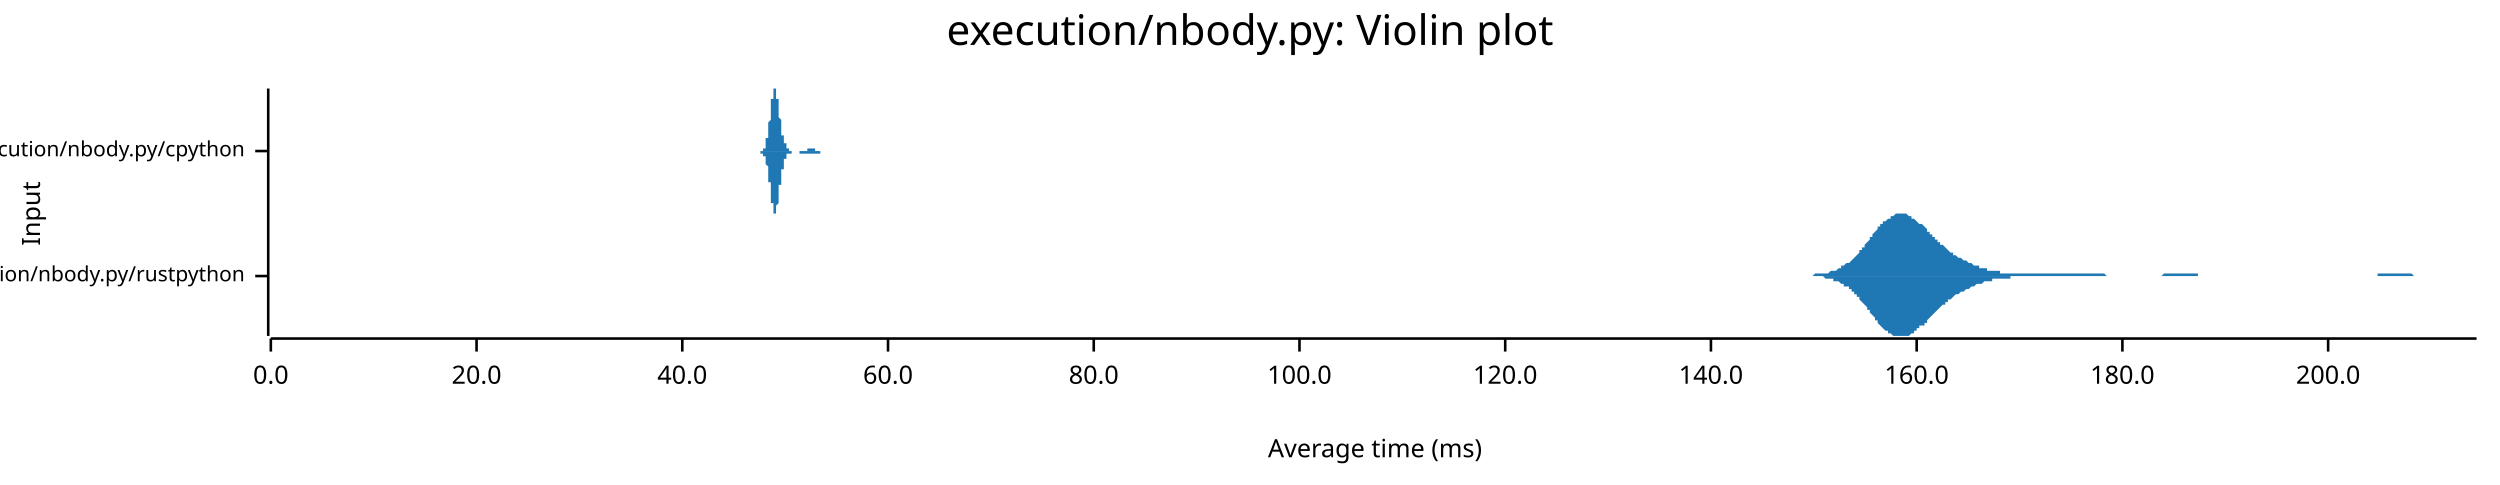
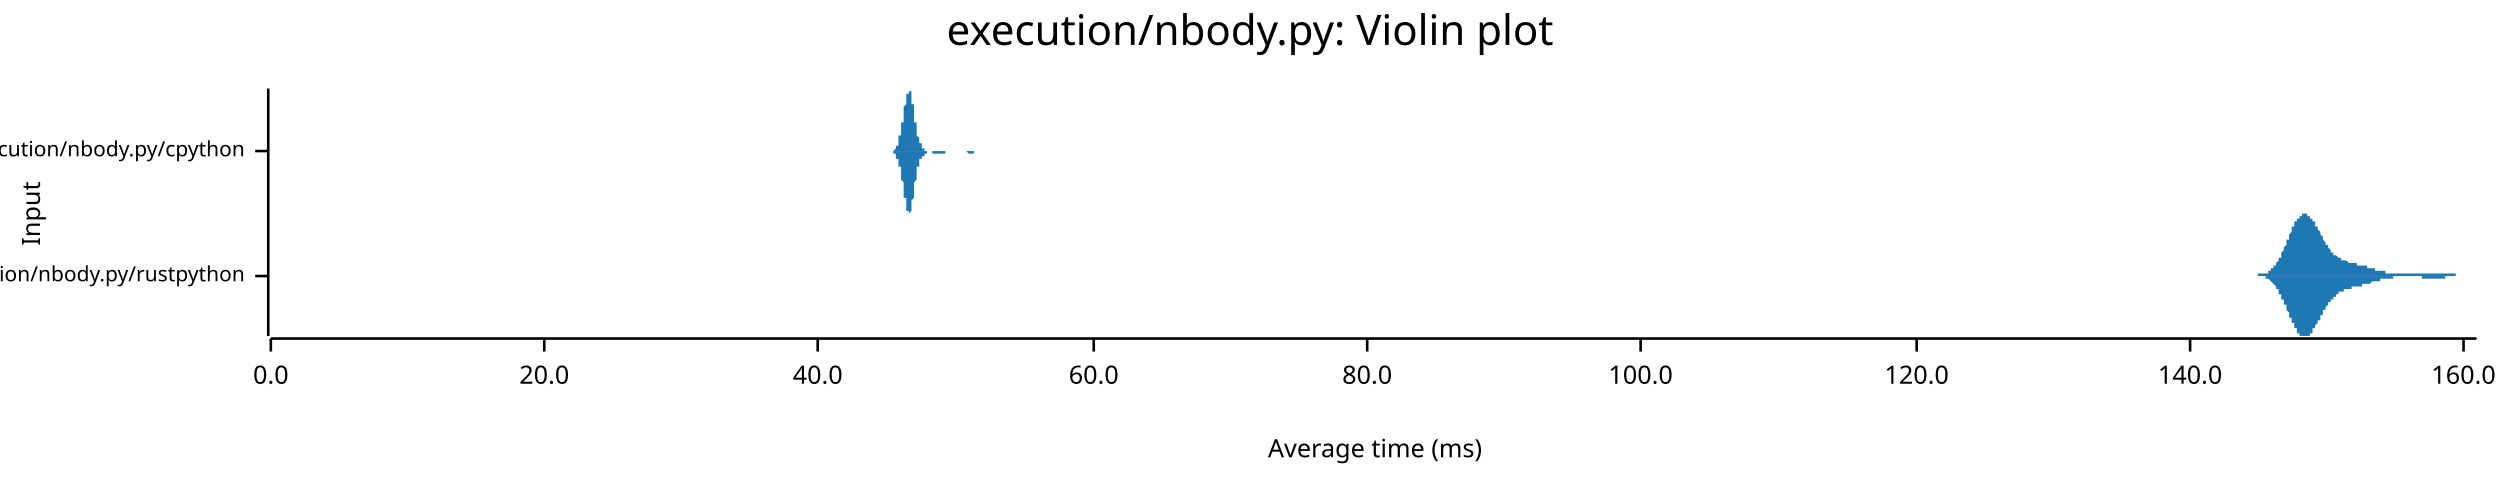
<svg xmlns="http://www.w3.org/2000/svg" width="960" height="186" viewBox="0 0 960 186">
  <text x="480" y="5" dy="0.76em" text-anchor="middle" font-family="sans-serif" font-size="16.129" opacity="1" fill="#000000">
execution/nbody.py: Violin plot
</text>
  <text x="8" y="82" dy="0.76em" text-anchor="middle" font-family="sans-serif" font-size="9.677" opacity="1" fill="#000000" transform="rotate(270, 8, 82)">
Input
</text>
  <text x="528" y="178" dy="-0.5ex" text-anchor="middle" font-family="sans-serif" font-size="9.677" opacity="1" fill="#000000">
Average time (ms)
</text>
  <polyline fill="none" opacity="1" stroke="#000000" stroke-width="1" points="103,34 103,129 " />
  <text x="94" y="106" dy="0.5ex" text-anchor="end" font-family="sans-serif" font-size="8.065" opacity="1" fill="#000000">
execution/nbody.py/rustpython
</text>
  <polyline fill="none" opacity="1" stroke="#000000" stroke-width="1" points="98,106 103,106 " />
  <text x="94" y="58" dy="0.5ex" text-anchor="end" font-family="sans-serif" font-size="8.065" opacity="1" fill="#000000">
execution/nbody.py/cpython
</text>
  <polyline fill="none" opacity="1" stroke="#000000" stroke-width="1" points="98,58 103,58 " />
  <polyline fill="none" opacity="1" stroke="#000000" stroke-width="1" points="104,130 951,130 " />
  <text x="104" y="140" dy="0.76em" text-anchor="middle" font-family="sans-serif" font-size="9.677" opacity="1" fill="#000000">
0.0
</text>
  <polyline fill="none" opacity="1" stroke="#000000" stroke-width="1" points="104,130 104,135 " />
-   <text x="183" y="140" dy="0.76em" text-anchor="middle" font-family="sans-serif" font-size="9.677" opacity="1" fill="#000000">
+   <text x="209" y="140" dy="0.76em" text-anchor="middle" font-family="sans-serif" font-size="9.677" opacity="1" fill="#000000">
20.0
</text>
-   <polyline fill="none" opacity="1" stroke="#000000" stroke-width="1" points="183,130 183,135 " />
-   <text x="262" y="140" dy="0.76em" text-anchor="middle" font-family="sans-serif" font-size="9.677" opacity="1" fill="#000000">
+   <polyline fill="none" opacity="1" stroke="#000000" stroke-width="1" points="209,130 209,135 " />
+   <text x="314" y="140" dy="0.76em" text-anchor="middle" font-family="sans-serif" font-size="9.677" opacity="1" fill="#000000">
40.0
</text>
-   <polyline fill="none" opacity="1" stroke="#000000" stroke-width="1" points="262,130 262,135 " />
-   <text x="341" y="140" dy="0.76em" text-anchor="middle" font-family="sans-serif" font-size="9.677" opacity="1" fill="#000000">
+   <polyline fill="none" opacity="1" stroke="#000000" stroke-width="1" points="314,130 314,135 " />
+   <text x="420" y="140" dy="0.76em" text-anchor="middle" font-family="sans-serif" font-size="9.677" opacity="1" fill="#000000">
60.0
</text>
-   <polyline fill="none" opacity="1" stroke="#000000" stroke-width="1" points="341,130 341,135 " />
-   <text x="420" y="140" dy="0.76em" text-anchor="middle" font-family="sans-serif" font-size="9.677" opacity="1" fill="#000000">
+   <polyline fill="none" opacity="1" stroke="#000000" stroke-width="1" points="420,130 420,135 " />
+   <text x="525" y="140" dy="0.76em" text-anchor="middle" font-family="sans-serif" font-size="9.677" opacity="1" fill="#000000">
80.0
</text>
-   <polyline fill="none" opacity="1" stroke="#000000" stroke-width="1" points="420,130 420,135 " />
-   <text x="499" y="140" dy="0.76em" text-anchor="middle" font-family="sans-serif" font-size="9.677" opacity="1" fill="#000000">
+   <polyline fill="none" opacity="1" stroke="#000000" stroke-width="1" points="525,130 525,135 " />
+   <text x="630" y="140" dy="0.76em" text-anchor="middle" font-family="sans-serif" font-size="9.677" opacity="1" fill="#000000">
100.0
</text>
-   <polyline fill="none" opacity="1" stroke="#000000" stroke-width="1" points="499,130 499,135 " />
-   <text x="578" y="140" dy="0.76em" text-anchor="middle" font-family="sans-serif" font-size="9.677" opacity="1" fill="#000000">
+   <polyline fill="none" opacity="1" stroke="#000000" stroke-width="1" points="630,130 630,135 " />
+   <text x="736" y="140" dy="0.76em" text-anchor="middle" font-family="sans-serif" font-size="9.677" opacity="1" fill="#000000">
120.0
</text>
-   <polyline fill="none" opacity="1" stroke="#000000" stroke-width="1" points="578,130 578,135 " />
-   <text x="657" y="140" dy="0.76em" text-anchor="middle" font-family="sans-serif" font-size="9.677" opacity="1" fill="#000000">
+   <polyline fill="none" opacity="1" stroke="#000000" stroke-width="1" points="736,130 736,135 " />
+   <text x="841" y="140" dy="0.76em" text-anchor="middle" font-family="sans-serif" font-size="9.677" opacity="1" fill="#000000">
140.0
</text>
-   <polyline fill="none" opacity="1" stroke="#000000" stroke-width="1" points="657,130 657,135 " />
-   <text x="736" y="140" dy="0.76em" text-anchor="middle" font-family="sans-serif" font-size="9.677" opacity="1" fill="#000000">
+   <polyline fill="none" opacity="1" stroke="#000000" stroke-width="1" points="841,130 841,135 " />
+   <text x="946" y="140" dy="0.76em" text-anchor="middle" font-family="sans-serif" font-size="9.677" opacity="1" fill="#000000">
160.0
</text>
-   <polyline fill="none" opacity="1" stroke="#000000" stroke-width="1" points="736,130 736,135 " />
-   <text x="815" y="140" dy="0.76em" text-anchor="middle" font-family="sans-serif" font-size="9.677" opacity="1" fill="#000000">
- 180.0
- </text>
-   <polyline fill="none" opacity="1" stroke="#000000" stroke-width="1" points="815,130 815,135 " />
-   <text x="894" y="140" dy="0.76em" text-anchor="middle" font-family="sans-serif" font-size="9.677" opacity="1" fill="#000000">
- 200.0
- </text>
-   <polyline fill="none" opacity="1" stroke="#000000" stroke-width="1" points="894,130 894,135 " />
-   <polygon opacity="1" fill="#1F78B4" points="692,106 692,106 693,106 693,106 694,106 694,106 695,106 696,106 696,106 697,105 697,105 698,105 698,105 699,105 699,105 700,105 700,105 701,105 701,105 702,105 702,105 703,104 703,104 704,104 704,104 705,104 705,104 706,103 706,103 707,103 707,102 708,102 708,102 709,101 710,101 710,101 711,100 711,100 712,99 712,99 713,98 713,98 714,97 714,96 715,96 715,95 716,95 716,94 717,93 717,93 718,92 718,91 719,91 719,90 720,89 720,89 721,88 721,87 722,87 722,86 723,86 723,85 724,85 725,84 725,84 726,84 726,83 727,83 727,83 728,82 728,82 729,82 729,82 730,82 730,82 731,82 731,82 732,82 732,82 733,83 733,83 734,83 734,84 735,84 735,84 736,85 736,85 737,86 737,86 738,86 739,87 739,87 740,88 740,89 741,89 741,90 742,90 742,91 743,91 743,92 744,92 744,93 745,93 745,94 746,94 746,94 747,95 747,95 748,96 748,96 749,97 749,97 750,97 750,98 751,98 751,98 752,99 753,99 753,99 754,100 754,100 755,100 755,100 756,101 756,101 757,101 757,101 758,102 758,102 759,102 759,102 760,102 760,103 761,103 761,103 762,103 762,103 763,103 763,104 764,104 764,104 765,104 765,104 766,104 767,104 767,104 768,104 768,105 769,105 769,105 770,105 770,105 771,105 771,105 772,105 772,105 773,105 773,105 774,105 774,105 775,105 775,105 776,105 776,105 777,105 777,105 778,105 778,105 779,105 779,105 780,105 781,105 781,105 782,105 782,105 783,105 783,105 784,105 784,105 785,105 785,105 786,105 786,105 787,105 787,105 788,105 788,105 789,105 789,105 790,105 790,105 791,105 791,105 792,105 792,105 793,105 793,105 794,105 795,105 795,105 796,105 796,105 797,105 797,105 798,105 798,105 799,105 799,105 800,105 800,105 801,105 801,105 802,105 802,105 803,105 803,105 804,105 804,105 805,105 805,105 806,105 806,105 807,105 807,105 808,105 808,105 809,106 810,106 810,106 811,106 811,106 812,106 812,106 813,106 813,106 814,106 814,106 815,106 815,106 816,106 816,106 817,106 817,106 818,106 818,106 819,106 819,106 820,106 820,106 821,106 821,106 822,106 822,106 823,106 824,106 824,106 825,106 825,106 826,106 826,106 827,106 827,106 828,106 828,106 829,106 829,106 830,106 830,106 831,105 831,105 832,105 832,105 833,105 833,105 834,105 834,105 835,105 835,105 836,105 836,105 837,105 838,105 838,105 839,105 839,105 840,105 840,105 841,105 841,105 842,105 842,105 843,105 843,105 844,105 844,106 845,106 845,106 846,106 846,106 847,106 847,106 848,106 848,106 849,106 849,106 850,106 850,106 851,106 852,106 852,106 853,106 853,106 854,106 854,106 855,106 855,106 856,106 856,106 857,106 857,106 858,106 858,106 859,106 859,106 860,106 860,106 861,106 861,106 862,106 862,106 863,106 863,106 864,106 864,106 865,106 866,106 866,106 867,106 867,106 868,106 868,106 869,106 869,106 870,106 870,106 871,106 871,106 872,106 872,106 873,106 873,106 874,106 874,106 875,106 875,106 876,106 876,106 877,106 877,106 878,106 878,106 879,106 879,106 880,106 881,106 881,106 882,106 882,106 883,106 883,106 884,106 884,106 885,106 885,106 886,106 886,106 887,106 887,106 888,106 888,106 889,106 889,106 890,106 890,106 891,106 891,106 892,106 892,106 893,106 893,106 894,106 895,106 895,106 896,106 896,106 897,106 897,106 898,106 898,106 899,106 899,106 900,106 900,106 901,106 901,106 902,106 902,106 903,106 903,106 904,106 904,106 905,106 905,106 906,106 906,106 907,106 907,106 908,106 909,106 909,106 910,106 910,106 911,106 911,106 912,106 912,106 913,106 913,105 914,105 914,105 915,105 915,105 916,105 916,105 917,105 917,105 918,105 918,105 919,105 919,105 920,105 920,105 921,105 921,105 922,105 923,105 923,105 924,105 924,105 925,105 925,105 926,105 926,105 927,106 927,106 928,106 928,106 929,106 929,106 930,106 930,106 931,106 931,106 932,106 932,106 933,106 933,106 934,106 934,106 935,106 935,106 936,106 937,106 937,106 938,106 938,106 939,106 939,106 940,106 940,106 941,106 941,106 942,106 942,106 943,106 943,106 944,106 944,106 945,106 945,106 946,106 946,106 947,106 947,106 948,106 948,106 949,106 949,106 950,106 951,106 951,106 692,106 " />
-   <polygon opacity="1" fill="#1F78B4" points="692,106 692,106 693,106 693,106 694,106 694,106 695,106 696,106 696,106 697,106 697,106 698,106 698,106 699,106 699,106 700,106 700,106 701,107 701,107 702,107 702,107 703,107 703,107 704,107 704,108 705,108 705,108 706,108 706,108 707,109 707,109 708,109 708,110 709,110 710,110 710,111 711,111 711,112 712,112 712,113 713,113 713,114 714,114 714,115 715,116 715,116 716,117 716,117 717,118 717,119 718,119 718,120 719,121 719,121 720,122 720,123 721,123 721,124 722,125 722,125 723,126 723,126 724,127 725,127 725,128 726,128 726,128 727,129 727,129 728,129 728,129 729,129 729,129 730,129 730,129 731,129 731,129 732,129 732,129 733,129 733,129 734,128 734,128 735,128 735,127 736,127 736,126 737,126 737,125 738,125 739,125 739,124 740,124 740,123 741,122 741,122 742,121 742,121 743,120 743,120 744,119 744,119 745,118 745,118 746,117 746,117 747,117 747,116 748,116 748,115 749,115 749,115 750,114 750,114 751,113 751,113 752,113 753,112 753,112 754,112 754,112 755,111 755,111 756,111 756,111 757,110 757,110 758,110 758,110 759,109 759,109 760,109 760,109 761,109 761,109 762,108 762,108 763,108 763,108 764,108 764,108 765,108 765,107 766,107 767,107 767,107 768,107 768,107 769,107 769,107 770,107 770,107 771,107 771,107 772,107 772,106 773,106 773,106 774,106 774,106 775,106 775,106 776,106 776,106 777,106 777,106 778,106 778,106 779,106 779,106 780,106 781,106 781,106 782,106 782,106 783,106 783,106 784,106 784,106 785,106 785,106 786,106 786,106 787,106 787,106 788,106 788,106 789,106 789,106 790,106 790,106 791,106 791,106 792,106 792,106 793,106 793,106 794,106 795,106 795,106 796,106 796,106 797,106 797,106 798,106 798,106 799,106 799,106 800,106 800,106 801,106 801,106 802,106 802,106 803,106 803,106 804,106 804,106 805,106 805,106 806,106 806,106 807,106 807,106 808,106 808,106 809,106 810,106 810,106 811,106 811,106 812,106 812,106 813,106 813,106 814,106 814,106 815,106 815,106 816,106 816,106 817,106 817,106 818,106 818,106 819,106 819,106 820,106 820,106 821,106 821,106 822,106 822,106 823,106 824,106 824,106 825,106 825,106 826,106 826,106 827,106 827,106 828,106 828,106 829,106 829,106 830,106 830,106 831,106 831,106 832,106 832,106 833,106 833,106 834,106 834,106 835,106 835,106 836,106 836,106 837,106 838,106 838,106 839,106 839,106 840,106 840,106 841,106 841,106 842,106 842,106 843,106 843,106 844,106 844,106 845,106 845,106 846,106 846,106 847,106 847,106 848,106 848,106 849,106 849,106 850,106 850,106 851,106 852,106 852,106 853,106 853,106 854,106 854,106 855,106 855,106 856,106 856,106 857,106 857,106 858,106 858,106 859,106 859,106 860,106 860,106 861,106 861,106 862,106 862,106 863,106 863,106 864,106 864,106 865,106 866,106 866,106 867,106 867,106 868,106 868,106 869,106 869,106 870,106 870,106 871,106 871,106 872,106 872,106 873,106 873,106 874,106 874,106 875,106 875,106 876,106 876,106 877,106 877,106 878,106 878,106 879,106 879,106 880,106 881,106 881,106 882,106 882,106 883,106 883,106 884,106 884,106 885,106 885,106 886,106 886,106 887,106 887,106 888,106 888,106 889,106 889,106 890,106 890,106 891,106 891,106 892,106 892,106 893,106 893,106 894,106 895,106 895,106 896,106 896,106 897,106 897,106 898,106 898,106 899,106 899,106 900,106 900,106 901,106 901,106 902,106 902,106 903,106 903,106 904,106 904,106 905,106 905,106 906,106 906,106 907,106 907,106 908,106 909,106 909,106 910,106 910,106 911,106 911,106 912,106 912,106 913,106 913,106 914,106 914,106 915,106 915,106 916,106 916,106 917,106 917,106 918,106 918,106 919,106 919,106 920,106 920,106 921,106 921,106 922,106 923,106 923,106 924,106 924,106 925,106 925,106 926,106 926,106 927,106 927,106 928,106 928,106 929,106 929,106 930,106 930,106 931,106 931,106 932,106 932,106 933,106 933,106 934,106 934,106 935,106 935,106 936,106 937,106 937,106 938,106 938,106 939,106 939,106 940,106 940,106 941,106 941,106 942,106 942,106 943,106 943,106 944,106 944,106 945,106 945,106 946,106 946,106 947,106 947,106 948,106 948,106 949,106 949,106 950,106 951,106 951,106 692,106 " />
-   <polygon opacity="1" fill="#1F78B4" points="291,58 291,58 291,58 291,58 291,58 291,58 291,58 291,58 291,58 292,58 292,58 292,58 292,58 292,58 292,58 292,58 292,58 292,58 292,58 292,58 292,58 292,58 292,58 292,58 292,58 292,58 292,58 292,58 293,58 293,58 293,58 293,58 293,58 293,58 293,58 293,58 293,58 293,58 293,58 293,57 293,57 293,57 293,57 293,57 293,57 293,57 293,57 294,57 294,57 294,56 294,56 294,56 294,56 294,56 294,56 294,56 294,55 294,55 294,55 294,55 294,55 294,54 294,54 294,54 294,54 294,53 295,53 295,53 295,52 295,52 295,52 295,51 295,51 295,51 295,50 295,50 295,50 295,49 295,49 295,48 295,48 295,47 295,47 295,47 296,46 296,46 296,45 296,45 296,44 296,44 296,43 296,43 296,43 296,42 296,42 296,41 296,41 296,40 296,40 296,40 296,39 296,39 296,38 297,38 297,38 297,37 297,37 297,37 297,36 297,36 297,36 297,36 297,35 297,35 297,35 297,35 297,35 297,35 297,35 297,35 297,35 297,34 298,34 298,35 298,35 298,35 298,35 298,35 298,35 298,35 298,35 298,35 298,36 298,36 298,36 298,36 298,37 298,37 298,37 298,38 298,38 299,38 299,39 299,39 299,39 299,40 299,40 299,40 299,41 299,41 299,42 299,42 299,42 299,43 299,43 299,44 299,44 299,44 299,45 299,45 300,46 300,46 300,46 300,47 300,47 300,47 300,48 300,48 300,49 300,49 300,49 300,50 300,50 300,50 300,50 300,51 300,51 300,51 300,52 301,52 301,52 301,52 301,53 301,53 301,53 301,53 301,53 301,54 301,54 301,54 301,54 301,54 301,55 301,55 301,55 301,55 301,55 301,55 302,55 302,56 302,56 302,56 302,56 302,56 302,56 302,56 302,56 302,56 302,57 302,57 302,57 302,57 302,57 302,57 302,57 302,57 302,57 303,57 303,57 303,57 303,57 303,57 303,57 303,57 303,58 303,58 303,58 303,58 303,58 303,58 303,58 303,58 303,58 303,58 303,58 303,58 304,58 304,58 304,58 304,58 304,58 304,58 304,58 304,58 304,58 304,58 304,58 304,58 304,58 304,58 304,58 304,58 304,58 304,58 304,58 305,58 305,58 305,58 305,58 305,58 305,58 305,58 305,58 305,58 305,58 305,58 305,58 305,58 305,58 305,58 305,58 305,58 305,58 305,58 306,58 306,58 306,58 306,58 306,58 306,58 306,58 306,58 306,58 306,58 306,58 306,58 306,58 306,58 306,58 306,58 306,58 306,58 306,58 307,58 307,58 307,58 307,58 307,58 307,58 307,58 307,58 307,58 307,58 307,58 307,58 307,58 307,58 307,58 307,58 307,58 307,58 307,58 308,58 308,58 308,58 308,58 308,58 308,58 308,58 308,58 308,58 308,58 308,58 308,58 308,58 308,58 308,58 308,58 308,58 308,58 308,58 309,58 309,58 309,58 309,58 309,58 309,58 309,58 309,58 309,58 309,58 309,58 309,58 309,58 309,58 309,58 309,58 309,58 309,58 309,58 310,58 310,58 310,58 310,57 310,57 310,57 310,57 310,57 310,57 310,57 310,57 310,57 310,57 310,57 310,57 310,57 310,57 310,57 310,57 311,57 311,57 311,57 311,57 311,57 311,57 311,57 311,57 311,57 311,57 311,57 311,57 311,57 311,57 311,57 311,57 311,57 311,57 311,57 312,57 312,57 312,57 312,57 312,57 312,57 312,57 312,57 312,57 312,57 312,57 312,57 312,57 312,57 312,57 312,57 312,57 312,57 312,57 313,57 313,57 313,57 313,58 313,58 313,58 313,58 313,58 313,58 313,58 313,58 313,58 313,58 313,58 313,58 313,58 313,58 313,58 313,58 314,58 314,58 314,58 314,58 314,58 314,58 314,58 314,58 314,58 314,58 314,58 314,58 314,58 314,58 314,58 314,58 314,58 314,58 314,58 315,58 315,58 315,58 315,58 315,58 315,58 315,58 315,58 315,58 315,58 315,58 315,58 315,58 315,58 315,58 315,58 315,58 315,58 315,58 316,58 316,58 316,58 316,58 316,58 316,58 316,58 316,58 316,58 316,58 316,58 316,58 316,58 316,58 316,58 316,58 316,58 316,58 316,58 317,58 317,58 317,58 317,58 317,58 317,58 317,58 317,58 317,58 317,58 317,58 317,58 317,58 317,58 317,58 317,58 317,58 317,58 291,58 " />
-   <polygon opacity="1" fill="#1F78B4" points="291,58 291,58 291,58 291,58 291,58 291,58 291,58 291,58 291,58 292,58 292,58 292,58 292,58 292,58 292,58 292,58 292,58 292,58 292,58 292,58 292,58 292,58 292,58 292,58 292,58 292,58 292,58 292,59 293,59 293,59 293,59 293,59 293,59 293,59 293,59 293,59 293,59 293,59 293,59 293,59 293,59 293,59 293,59 293,59 293,59 293,60 293,60 294,60 294,60 294,60 294,60 294,60 294,60 294,61 294,61 294,61 294,61 294,61 294,62 294,62 294,62 294,62 294,62 294,63 294,63 294,63 295,64 295,64 295,64 295,64 295,65 295,65 295,65 295,66 295,66 295,67 295,67 295,67 295,68 295,68 295,69 295,69 295,69 295,70 296,70 296,71 296,71 296,72 296,72 296,73 296,73 296,73 296,74 296,74 296,75 296,75 296,76 296,76 296,77 296,77 296,77 296,78 296,78 297,78 297,79 297,79 297,79 297,80 297,80 297,80 297,81 297,81 297,81 297,81 297,81 297,82 297,82 297,82 297,82 297,82 297,82 297,82 298,82 298,82 298,82 298,82 298,82 298,82 298,82 298,81 298,81 298,81 298,81 298,81 298,80 298,80 298,80 298,80 298,79 298,79 298,79 299,78 299,78 299,78 299,77 299,77 299,76 299,76 299,76 299,75 299,75 299,75 299,74 299,74 299,73 299,73 299,72 299,72 299,72 299,71 300,71 300,71 300,70 300,70 300,69 300,69 300,69 300,68 300,68 300,68 300,67 300,67 300,67 300,66 300,66 300,66 300,65 300,65 300,65 301,65 301,64 301,64 301,64 301,64 301,63 301,63 301,63 301,63 301,63 301,62 301,62 301,62 301,62 301,62 301,62 301,61 301,61 301,61 302,61 302,61 302,61 302,61 302,61 302,60 302,60 302,60 302,60 302,60 302,60 302,60 302,60 302,60 302,60 302,60 302,60 302,59 302,59 303,59 303,59 303,59 303,59 303,59 303,59 303,59 303,59 303,59 303,59 303,59 303,59 303,59 303,59 303,59 303,59 303,59 303,59 303,59 304,59 304,59 304,59 304,59 304,59 304,58 304,58 304,58 304,58 304,58 304,58 304,58 304,58 304,58 304,58 304,58 304,58 304,58 304,58 305,58 305,58 305,58 305,58 305,58 305,58 305,58 305,58 305,58 305,58 305,58 305,58 305,58 305,58 305,58 305,58 305,58 305,58 305,58 306,58 306,58 306,58 306,58 306,58 306,58 306,58 306,58 306,58 306,58 306,58 306,58 306,58 306,58 306,58 306,58 306,58 306,58 306,58 307,58 307,58 307,58 307,59 307,59 307,59 307,59 307,59 307,59 307,59 307,59 307,59 307,59 307,59 307,59 307,59 307,59 307,59 307,59 308,59 308,59 308,59 308,59 308,59 308,59 308,59 308,59 308,59 308,59 308,59 308,59 308,59 308,59 308,59 308,59 308,59 308,59 308,59 309,59 309,59 309,59 309,59 309,59 309,59 309,59 309,59 309,59 309,59 309,59 309,59 309,59 309,59 309,59 309,59 309,59 309,59 309,59 310,59 310,59 310,59 310,59 310,59 310,59 310,59 310,59 310,59 310,59 310,59 310,59 310,59 310,59 310,59 310,59 310,59 310,59 310,59 311,59 311,59 311,59 311,59 311,59 311,59 311,59 311,59 311,59 311,59 311,59 311,59 311,59 311,59 311,59 311,59 311,59 311,59 311,59 312,59 312,59 312,59 312,59 312,59 312,59 312,59 312,59 312,59 312,59 312,59 312,59 312,59 312,59 312,59 312,59 312,59 312,59 312,59 313,59 313,59 313,59 313,59 313,59 313,59 313,59 313,59 313,59 313,59 313,59 313,59 313,59 313,59 313,59 313,59 313,59 313,59 313,59 314,59 314,59 314,59 314,59 314,59 314,59 314,59 314,59 314,59 314,59 314,59 314,59 314,59 314,59 314,59 314,59 314,59 314,59 314,59 315,59 315,59 315,59 315,58 315,58 315,58 315,58 315,58 315,58 315,58 315,58 315,58 315,58 315,58 315,58 315,58 315,58 315,58 315,58 316,58 316,58 316,58 316,58 316,58 316,58 316,58 316,58 316,58 316,58 316,58 316,58 316,58 316,58 316,58 316,58 316,58 316,58 316,58 317,58 317,58 317,58 317,58 317,58 317,58 317,58 317,58 317,58 317,58 317,58 317,58 317,58 317,58 317,58 317,58 317,58 317,58 291,58 " />
+   <polyline fill="none" opacity="1" stroke="#000000" stroke-width="1" points="946,130 946,135 " />
+   <polygon opacity="1" fill="#1F78B4" points="864,106 864,106 864,106 864,106 865,106 865,106 865,106 865,106 865,106 866,106 866,106 866,106 866,106 866,106 866,106 867,106 867,106 867,106 867,106 867,106 867,105 868,105 868,105 868,105 868,105 868,105 868,105 869,105 869,105 869,105 869,105 869,105 870,105 870,105 870,105 870,105 870,105 870,105 871,105 871,104 871,104 871,104 871,104 871,104 872,104 872,104 872,104 872,103 872,103 872,103 873,103 873,103 873,103 873,102 873,102 874,102 874,102 874,102 874,101 874,101 874,101 875,100 875,100 875,100 875,100 875,99 875,99 876,99 876,98 876,98 876,98 876,97 876,97 877,96 877,96 877,96 877,95 877,95 878,94 878,94 878,94 878,93 878,93 878,92 879,92 879,92 879,91 879,91 879,90 879,90 880,89 880,89 880,89 880,88 880,88 880,87 881,87 881,87 881,86 881,86 881,86 881,85 882,85 882,85 882,84 882,84 882,84 883,84 883,83 883,83 883,83 883,83 883,83 884,83 884,82 884,82 884,82 884,82 884,82 885,82 885,82 885,82 885,82 885,82 885,82 886,82 886,82 886,82 886,82 886,83 887,83 887,83 887,83 887,83 887,83 887,84 888,84 888,84 888,84 888,85 888,85 888,85 889,85 889,86 889,86 889,86 889,86 889,87 890,87 890,87 890,88 890,88 890,88 891,89 891,89 891,89 891,90 891,90 891,90 892,91 892,91 892,91 892,92 892,92 892,92 893,93 893,93 893,93 893,93 893,94 893,94 894,94 894,94 894,95 894,95 894,95 894,95 895,96 895,96 895,96 895,96 895,97 896,97 896,97 896,97 896,97 896,97 896,98 897,98 897,98 897,98 897,98 897,98 897,98 898,99 898,99 898,99 898,99 898,99 898,99 899,99 899,99 899,99 899,100 899,100 900,100 900,100 900,100 900,100 900,100 900,100 901,100 901,100 901,100 901,100 901,100 901,100 902,101 902,101 902,101 902,101 902,101 902,101 903,101 903,101 903,101 903,101 903,101 904,101 904,101 904,101 904,101 904,101 904,101 905,101 905,101 905,101 905,102 905,102 905,102 906,102 906,102 906,102 906,102 906,102 906,102 907,102 907,102 907,102 907,102 907,102 907,102 908,102 908,102 908,102 908,102 908,102 909,102 909,102 909,103 909,103 909,103 909,103 910,103 910,103 910,103 910,103 910,103 910,103 911,103 911,103 911,103 911,103 911,103 911,103 912,103 912,103 912,103 912,103 912,104 913,104 913,104 913,104 913,104 913,104 913,104 914,104 914,104 914,104 914,104 914,104 914,104 915,104 915,104 915,104 915,104 915,104 915,104 916,104 916,104 916,104 916,104 916,105 917,105 917,105 917,105 917,105 917,105 917,105 918,105 918,105 918,105 918,105 918,105 918,105 919,105 919,105 919,105 919,105 919,105 919,105 920,105 920,105 920,105 920,105 920,105 921,105 921,105 921,105 921,105 921,105 921,105 922,105 922,105 922,105 922,105 922,105 922,105 923,105 923,105 923,105 923,105 923,105 923,105 924,105 924,105 924,105 924,105 924,105 924,105 925,105 925,105 925,105 925,105 925,105 926,105 926,105 926,105 926,105 926,105 926,105 927,105 927,105 927,105 927,105 927,105 927,105 928,105 928,105 928,105 928,105 928,105 928,105 929,105 929,105 929,105 929,105 929,105 930,105 930,105 930,105 930,105 930,105 930,105 931,105 931,105 931,105 931,105 931,105 931,105 932,105 932,105 932,105 932,105 932,105 932,105 933,105 933,105 933,105 933,105 933,105 934,105 934,105 934,105 934,105 934,105 934,105 935,105 935,105 935,105 935,105 935,105 935,105 936,105 936,105 936,105 936,105 936,105 936,105 937,105 937,105 937,105 937,105 937,105 937,105 938,105 938,105 938,105 938,105 938,105 939,105 939,105 939,105 939,105 939,105 939,105 940,105 940,105 940,105 940,105 940,105 940,105 941,105 941,105 941,105 941,105 941,105 941,105 942,105 942,105 942,105 942,105 942,105 943,105 943,105 943,105 943,105 943,105 943,106 944,106 944,106 944,106 944,106 944,106 944,106 945,106 945,106 945,106 945,106 945,106 945,106 946,106 946,106 946,106 946,106 946,106 947,106 947,106 947,106 947,106 947,106 947,106 948,106 948,106 948,106 948,106 948,106 948,106 949,106 949,106 949,106 949,106 949,106 949,106 950,106 950,106 950,106 950,106 950,106 951,106 951,106 864,106 " />
+   <polygon opacity="1" fill="#1F78B4" points="864,106 864,106 864,106 864,106 865,106 865,106 865,106 865,106 865,106 866,106 866,106 866,106 866,106 866,106 866,106 867,106 867,106 867,106 867,106 867,106 867,106 868,106 868,106 868,106 868,106 868,106 868,106 869,106 869,106 869,106 869,106 869,106 870,106 870,107 870,107 870,107 870,107 870,107 871,107 871,107 871,107 871,107 871,107 871,107 872,108 872,108 872,108 872,108 872,108 872,108 873,109 873,109 873,109 873,109 873,109 874,110 874,110 874,110 874,110 874,110 874,111 875,111 875,111 875,112 875,112 875,112 875,113 876,113 876,113 876,114 876,114 876,114 876,115 877,115 877,115 877,116 877,116 877,117 878,117 878,117 878,118 878,118 878,119 878,119 879,120 879,120 879,120 879,121 879,121 879,122 880,122 880,122 880,123 880,123 880,124 880,124 881,124 881,125 881,125 881,125 881,126 881,126 882,126 882,127 882,127 882,127 882,128 883,128 883,128 883,128 883,128 883,129 883,129 884,129 884,129 884,129 884,129 884,129 884,129 885,129 885,129 885,129 885,129 885,129 885,129 886,129 886,129 886,129 886,129 886,129 887,129 887,129 887,128 887,128 887,128 887,128 888,128 888,127 888,127 888,127 888,127 888,126 889,126 889,126 889,126 889,125 889,125 889,125 890,124 890,124 890,124 890,123 890,123 891,123 891,122 891,122 891,122 891,121 891,121 892,121 892,121 892,120 892,120 892,120 892,119 893,119 893,119 893,118 893,118 893,118 893,118 894,117 894,117 894,117 894,117 894,116 894,116 895,116 895,116 895,115 895,115 895,115 896,115 896,115 896,114 896,114 896,114 896,114 897,114 897,114 897,113 897,113 897,113 897,113 898,113 898,113 898,113 898,113 898,112 898,112 899,112 899,112 899,112 899,112 899,112 900,112 900,112 900,112 900,112 900,111 900,111 901,111 901,111 901,111 901,111 901,111 901,111 902,111 902,111 902,111 902,111 902,111 902,111 903,111 903,111 903,111 903,110 903,110 904,110 904,110 904,110 904,110 904,110 904,110 905,110 905,110 905,110 905,110 905,110 905,110 906,110 906,110 906,110 906,110 906,110 906,110 907,110 907,110 907,109 907,109 907,109 907,109 908,109 908,109 908,109 908,109 908,109 909,109 909,109 909,109 909,109 909,109 909,109 910,109 910,109 910,109 910,109 910,109 910,109 911,108 911,108 911,108 911,108 911,108 911,108 912,108 912,108 912,108 912,108 912,108 913,108 913,108 913,108 913,108 913,108 913,108 914,108 914,108 914,108 914,108 914,107 914,107 915,107 915,107 915,107 915,107 915,107 915,107 916,107 916,107 916,107 916,107 916,107 917,107 917,107 917,107 917,107 917,107 917,107 918,107 918,107 918,107 918,107 918,107 918,107 919,107 919,107 919,107 919,106 919,106 919,106 920,106 920,106 920,106 920,106 920,106 921,106 921,106 921,106 921,106 921,106 921,106 922,106 922,106 922,106 922,106 922,106 922,106 923,106 923,106 923,106 923,106 923,106 923,106 924,106 924,106 924,106 924,106 924,106 924,106 925,106 925,106 925,106 925,106 925,106 926,106 926,106 926,106 926,106 926,106 926,106 927,106 927,106 927,106 927,106 927,106 927,106 928,106 928,106 928,106 928,106 928,106 928,106 929,106 929,106 929,106 929,106 929,106 930,106 930,106 930,106 930,107 930,107 930,107 931,107 931,107 931,107 931,107 931,107 931,107 932,107 932,107 932,107 932,107 932,107 932,107 933,107 933,107 933,107 933,107 933,107 934,107 934,107 934,107 934,107 934,107 934,107 935,107 935,107 935,107 935,107 935,107 935,107 936,107 936,107 936,107 936,107 936,107 936,107 937,107 937,107 937,107 937,107 937,107 937,107 938,107 938,107 938,107 938,107 938,107 939,107 939,107 939,107 939,107 939,106 939,106 940,106 940,106 940,106 940,106 940,106 940,106 941,106 941,106 941,106 941,106 941,106 941,106 942,106 942,106 942,106 942,106 942,106 943,106 943,106 943,106 943,106 943,106 943,106 944,106 944,106 944,106 944,106 944,106 944,106 945,106 945,106 945,106 945,106 945,106 945,106 946,106 946,106 946,106 946,106 946,106 947,106 947,106 947,106 947,106 947,106 947,106 948,106 948,106 948,106 948,106 948,106 948,106 949,106 949,106 949,106 949,106 949,106 949,106 950,106 950,106 950,106 950,106 950,106 951,106 951,106 864,106 " />
+   <polygon opacity="1" fill="#1F78B4" points="341,58 341,58 341,58 342,58 342,58 342,58 342,58 342,58 342,58 342,58 342,58 342,58 342,58 342,58 342,58 342,58 342,58 343,58 343,58 343,58 343,58 343,58 343,58 343,58 343,58 343,58 343,58 343,58 343,58 343,58 343,58 344,57 344,57 344,57 344,57 344,57 344,57 344,57 344,57 344,57 344,57 344,56 344,56 344,56 344,56 345,56 345,55 345,55 345,55 345,55 345,55 345,54 345,54 345,54 345,54 345,53 345,53 345,53 345,52 346,52 346,52 346,51 346,51 346,51 346,50 346,50 346,49 346,49 346,49 346,48 346,48 346,47 346,47 347,47 347,46 347,46 347,45 347,45 347,44 347,44 347,43 347,43 347,43 347,42 347,42 347,41 347,41 348,40 348,40 348,40 348,39 348,39 348,38 348,38 348,38 348,37 348,37 348,37 348,36 348,36 348,36 349,36 349,35 349,35 349,35 349,35 349,35 349,35 349,35 349,35 349,34 349,35 349,35 349,35 349,35 349,35 350,35 350,35 350,36 350,36 350,36 350,36 350,37 350,37 350,38 350,38 350,38 350,39 350,39 350,40 351,40 351,41 351,41 351,42 351,42 351,43 351,43 351,44 351,44 351,45 351,45 351,46 351,46 351,47 352,47 352,48 352,48 352,49 352,49 352,49 352,50 352,50 352,51 352,51 352,51 352,52 352,52 352,52 353,53 353,53 353,53 353,53 353,54 353,54 353,54 353,54 353,54 353,55 353,55 353,55 353,55 353,55 354,55 354,56 354,56 354,56 354,56 354,56 354,56 354,56 354,56 354,57 354,57 354,57 354,57 354,57 355,57 355,57 355,57 355,57 355,57 355,57 355,57 355,57 355,58 355,58 355,58 355,58 355,58 355,58 356,58 356,58 356,58 356,58 356,58 356,58 356,58 356,58 356,58 356,58 356,58 356,58 356,58 356,58 357,58 357,58 357,58 357,58 357,58 357,58 357,58 357,58 357,58 357,58 357,58 357,58 357,58 357,58 358,58 358,58 358,58 358,58 358,58 358,58 358,58 358,58 358,58 358,58 358,58 358,58 358,58 358,58 359,58 359,58 359,58 359,58 359,58 359,58 359,58 359,58 359,58 359,58 359,58 359,58 359,58 359,58 360,58 360,58 360,58 360,58 360,58 360,58 360,58 360,58 360,58 360,58 360,58 360,58 360,58 360,58 361,58 361,58 361,58 361,58 361,58 361,58 361,58 361,58 361,58 361,58 361,58 361,58 361,58 361,58 362,58 362,58 362,58 362,58 362,58 362,58 362,58 362,58 362,58 362,58 362,58 362,58 362,58 362,58 363,58 363,58 363,58 363,58 363,58 363,58 363,58 363,58 363,58 363,58 363,58 363,58 363,58 363,58 364,58 364,58 364,58 364,58 364,58 364,58 364,58 364,58 364,58 364,58 364,58 364,58 364,58 364,58 365,58 365,58 365,58 365,58 365,58 365,58 365,58 365,58 365,58 365,58 365,58 365,58 365,58 365,58 366,58 366,58 366,58 366,58 366,58 366,58 366,58 366,58 366,58 366,58 366,58 366,58 366,58 366,58 367,58 367,58 367,58 367,58 367,58 367,58 367,58 367,58 367,58 367,58 367,58 367,58 367,58 367,58 368,58 368,58 368,58 368,58 368,58 368,58 368,58 368,58 368,58 368,58 368,58 368,58 368,58 368,58 369,58 369,58 369,58 369,58 369,58 369,58 369,58 369,58 369,58 369,58 369,58 369,58 369,58 369,58 370,58 370,58 370,58 370,58 370,58 370,58 370,58 370,58 370,58 370,58 370,58 370,58 370,58 370,58 371,58 371,58 371,58 371,58 371,58 371,58 371,58 371,58 371,58 371,58 371,58 371,58 371,58 371,58 372,58 372,58 372,58 372,58 372,58 372,58 372,58 372,58 372,58 372,58 372,58 372,58 372,58 372,58 373,58 373,58 373,58 373,58 373,58 373,58 373,58 373,58 373,58 373,58 373,58 373,58 373,58 373,58 374,58 374,58 374,58 374,58 374,58 374,58 374,58 374,58 374,58 374,58 374,58 374,58 374,58 374,58 375,58 375,58 375,58 375,58 375,58 375,58 375,58 375,58 375,58 375,58 375,58 375,58 375,58 375,58 376,58 376,58 376,58 376,58 376,58 376,58 376,58 376,58 376,58 376,58 376,58 376,58 376,58 376,58 377,58 377,58 377,58 377,58 377,58 377,58 377,58 341,58 " />
+   <polygon opacity="1" fill="#1F78B4" points="341,58 341,58 341,58 342,58 342,58 342,58 342,58 342,58 342,58 342,58 342,58 342,58 342,58 342,58 342,58 342,58 342,58 343,58 343,58 343,58 343,58 343,59 343,59 343,59 343,59 343,59 343,59 343,59 343,59 343,59 343,59 344,59 344,59 344,59 344,59 344,59 344,59 344,60 344,60 344,60 344,60 344,60 344,60 344,60 344,61 345,61 345,61 345,61 345,61 345,62 345,62 345,62 345,62 345,63 345,63 345,63 345,64 345,64 345,64 346,64 346,65 346,65 346,66 346,66 346,66 346,67 346,67 346,67 346,68 346,68 346,69 346,69 346,69 347,70 347,70 347,71 347,71 347,72 347,72 347,73 347,73 347,73 347,74 347,74 347,75 347,75 347,76 348,76 348,77 348,77 348,77 348,78 348,78 348,79 348,79 348,79 348,80 348,80 348,80 348,80 348,81 349,81 349,81 349,81 349,82 349,82 349,82 349,82 349,82 349,82 349,82 349,82 349,82 349,82 349,82 349,82 350,81 350,81 350,81 350,81 350,80 350,80 350,80 350,79 350,79 350,79 350,78 350,78 350,77 350,77 351,76 351,76 351,75 351,75 351,74 351,74 351,73 351,73 351,72 351,72 351,71 351,71 351,70 351,70 352,69 352,69 352,68 352,68 352,67 352,67 352,67 352,66 352,66 352,66 352,65 352,65 352,65 352,64 353,64 353,64 353,63 353,63 353,63 353,63 353,62 353,62 353,62 353,62 353,62 353,62 353,61 353,61 354,61 354,61 354,61 354,61 354,61 354,60 354,60 354,60 354,60 354,60 354,60 354,60 354,60 354,60 355,60 355,59 355,59 355,59 355,59 355,59 355,59 355,59 355,59 355,59 355,59 355,59 355,59 355,59 356,59 356,59 356,59 356,59 356,59 356,59 356,58 356,58 356,58 356,58 356,58 356,58 356,58 356,58 357,58 357,58 357,58 357,58 357,58 357,58 357,58 357,58 357,58 357,58 357,58 357,58 357,58 357,58 358,58 358,58 358,58 358,58 358,58 358,58 358,58 358,58 358,58 358,58 358,58 358,58 358,58 358,59 359,59 359,59 359,59 359,59 359,59 359,59 359,59 359,59 359,59 359,59 359,59 359,59 359,59 359,59 360,59 360,59 360,59 360,59 360,59 360,59 360,59 360,59 360,59 360,59 360,59 360,59 360,59 360,59 361,59 361,59 361,59 361,59 361,59 361,59 361,59 361,59 361,59 361,59 361,59 361,59 361,59 361,59 362,59 362,59 362,59 362,59 362,59 362,59 362,59 362,59 362,59 362,59 362,59 362,59 362,59 362,59 363,59 363,59 363,59 363,59 363,58 363,58 363,58 363,58 363,58 363,58 363,58 363,58 363,58 363,58 364,58 364,58 364,58 364,58 364,58 364,58 364,58 364,58 364,58 364,58 364,58 364,58 364,58 364,58 365,58 365,58 365,58 365,58 365,58 365,58 365,58 365,58 365,58 365,58 365,58 365,58 365,58 365,58 366,58 366,58 366,58 366,58 366,58 366,58 366,58 366,58 366,58 366,58 366,58 366,58 366,58 366,58 367,58 367,58 367,58 367,58 367,58 367,58 367,58 367,58 367,58 367,58 367,58 367,58 367,58 367,58 368,58 368,58 368,58 368,58 368,58 368,58 368,58 368,58 368,58 368,58 368,58 368,58 368,58 368,58 369,58 369,58 369,58 369,58 369,58 369,58 369,58 369,58 369,58 369,58 369,58 369,58 369,58 369,58 370,58 370,58 370,58 370,58 370,58 370,58 370,58 370,58 370,58 370,58 370,58 370,58 370,58 370,58 371,58 371,58 371,58 371,58 371,58 371,58 371,58 371,58 371,58 371,58 371,58 371,58 371,58 371,58 372,59 372,59 372,59 372,59 372,59 372,59 372,59 372,59 372,59 372,59 372,59 372,59 372,59 372,59 373,59 373,59 373,59 373,59 373,59 373,59 373,59 373,59 373,59 373,59 373,59 373,59 373,59 373,59 374,59 374,59 374,59 374,59 374,59 374,59 374,58 374,58 374,58 374,58 374,58 374,58 374,58 374,58 375,58 375,58 375,58 375,58 375,58 375,58 375,58 375,58 375,58 375,58 375,58 375,58 375,58 375,58 376,58 376,58 376,58 376,58 376,58 376,58 376,58 376,58 376,58 376,58 376,58 376,58 376,58 376,58 377,58 377,58 377,58 377,58 377,58 377,58 377,58 341,58 " />
</svg>
